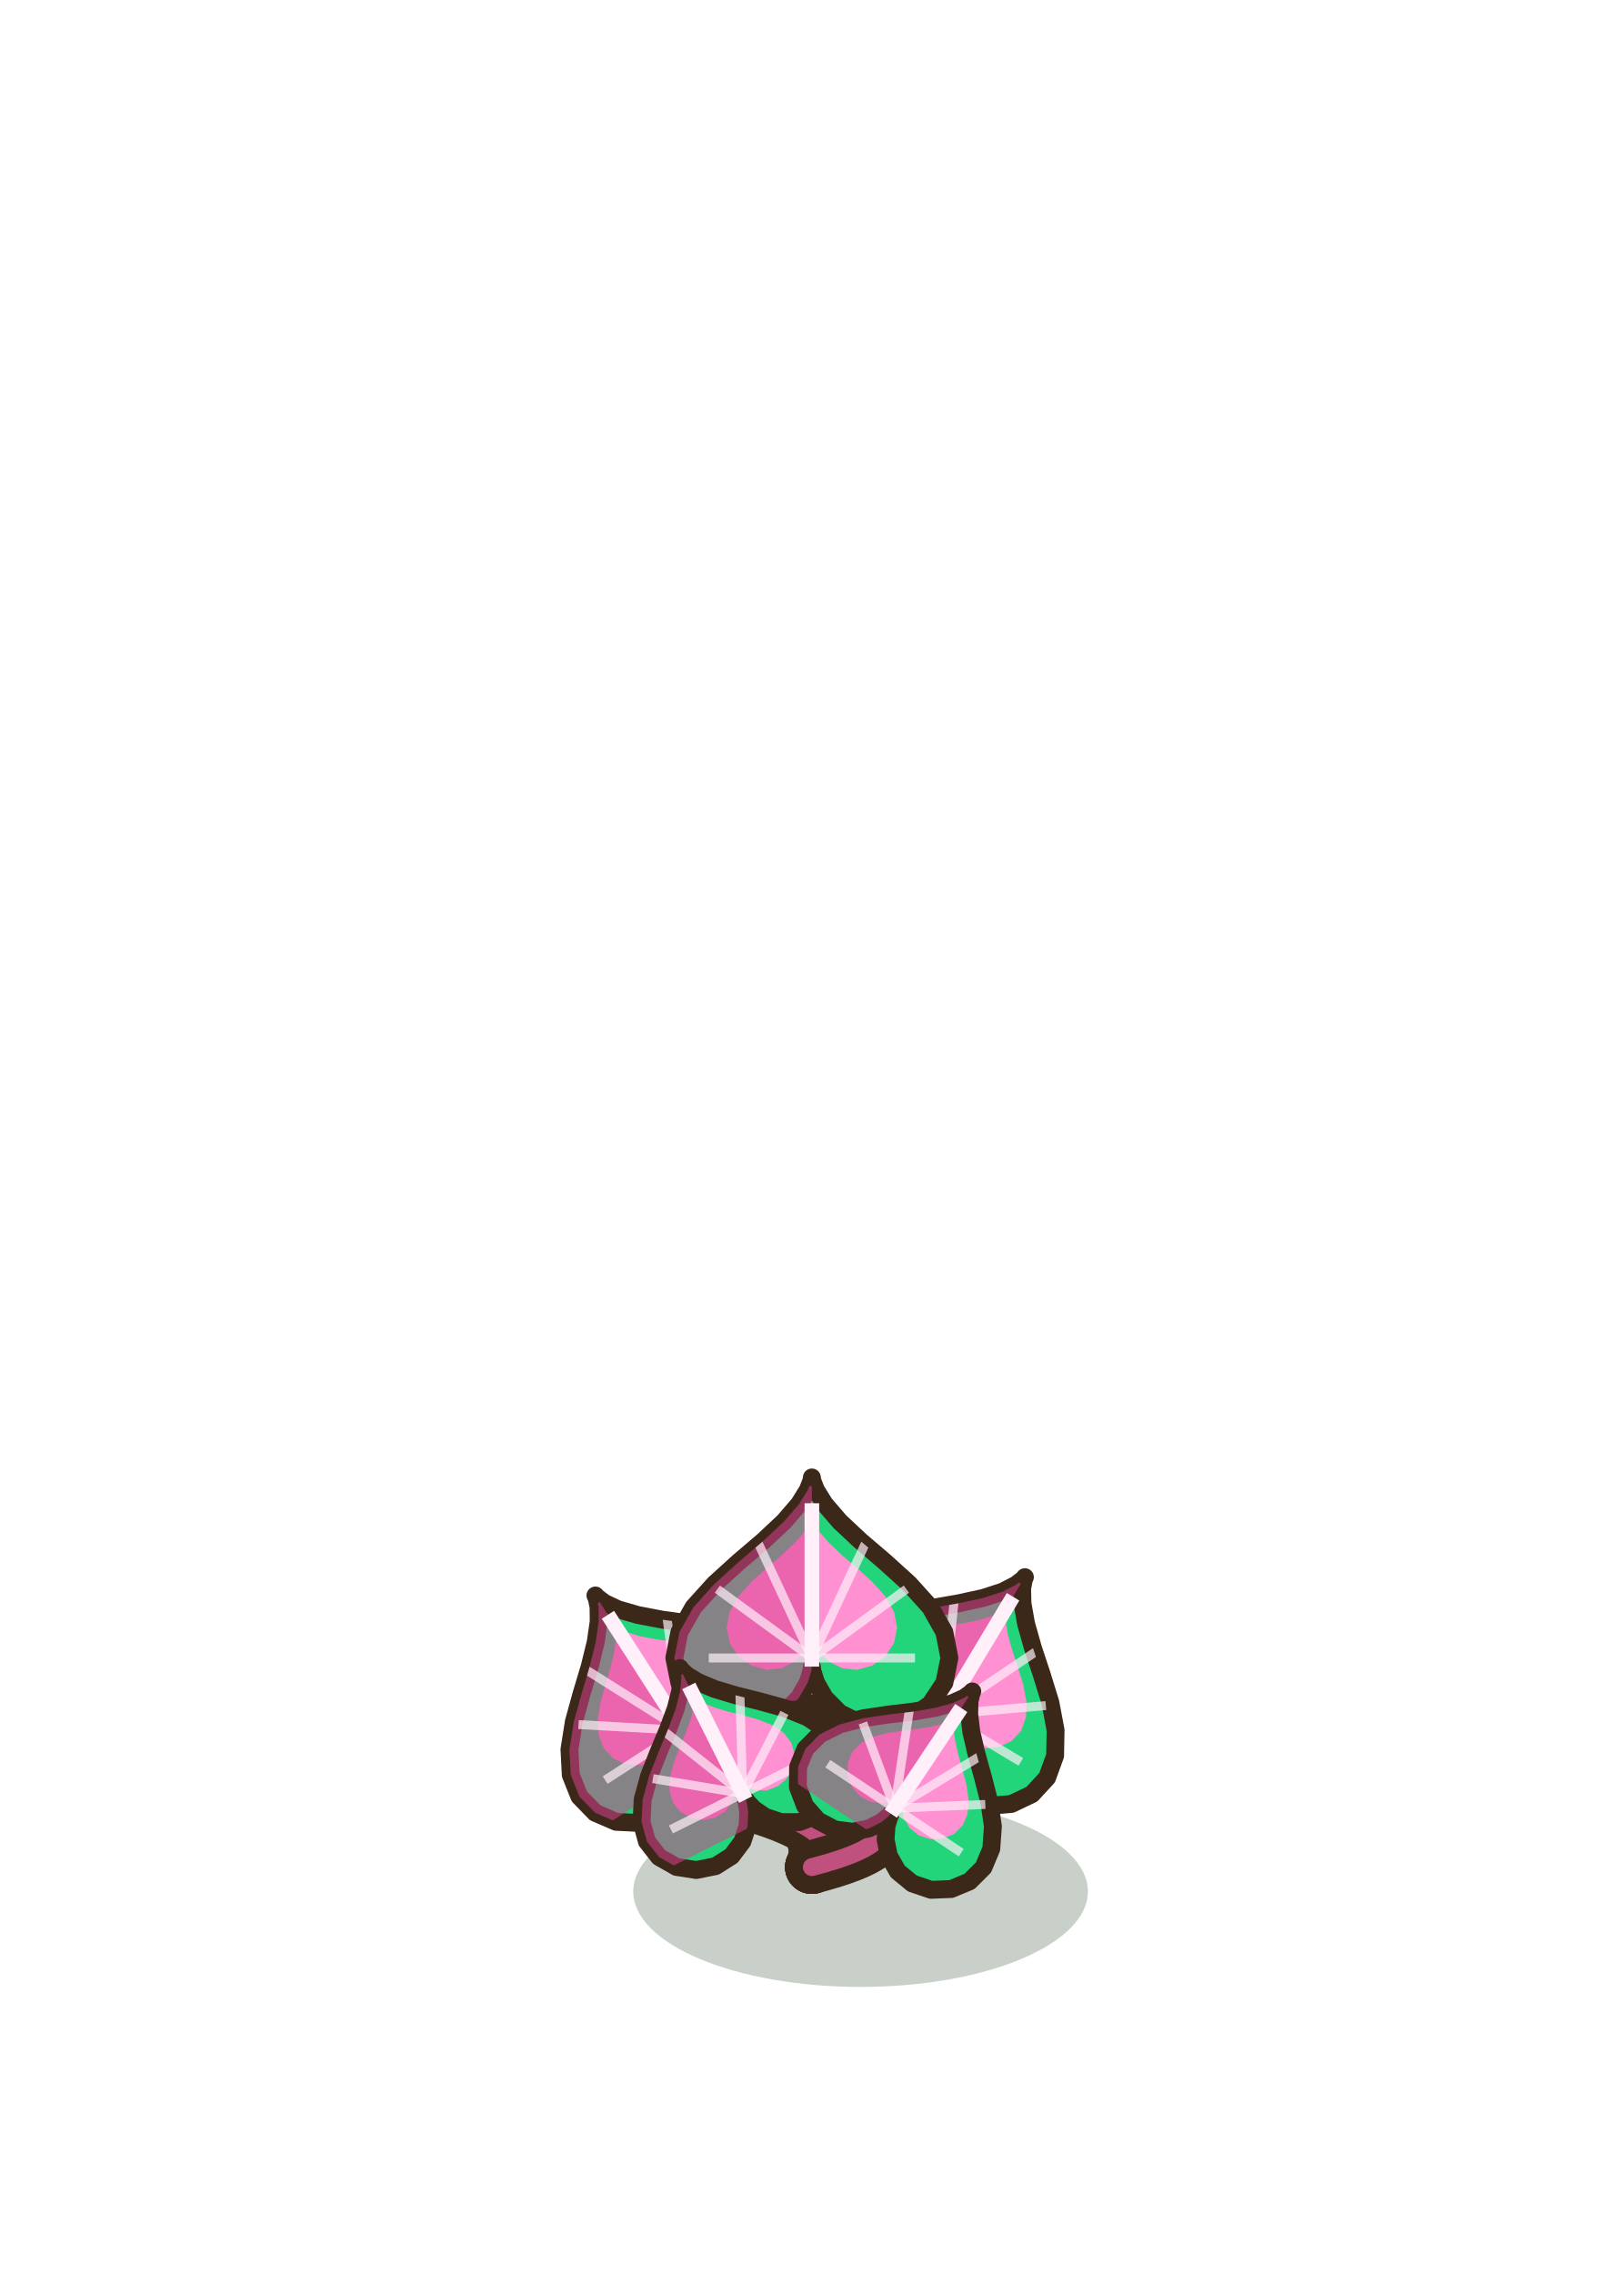
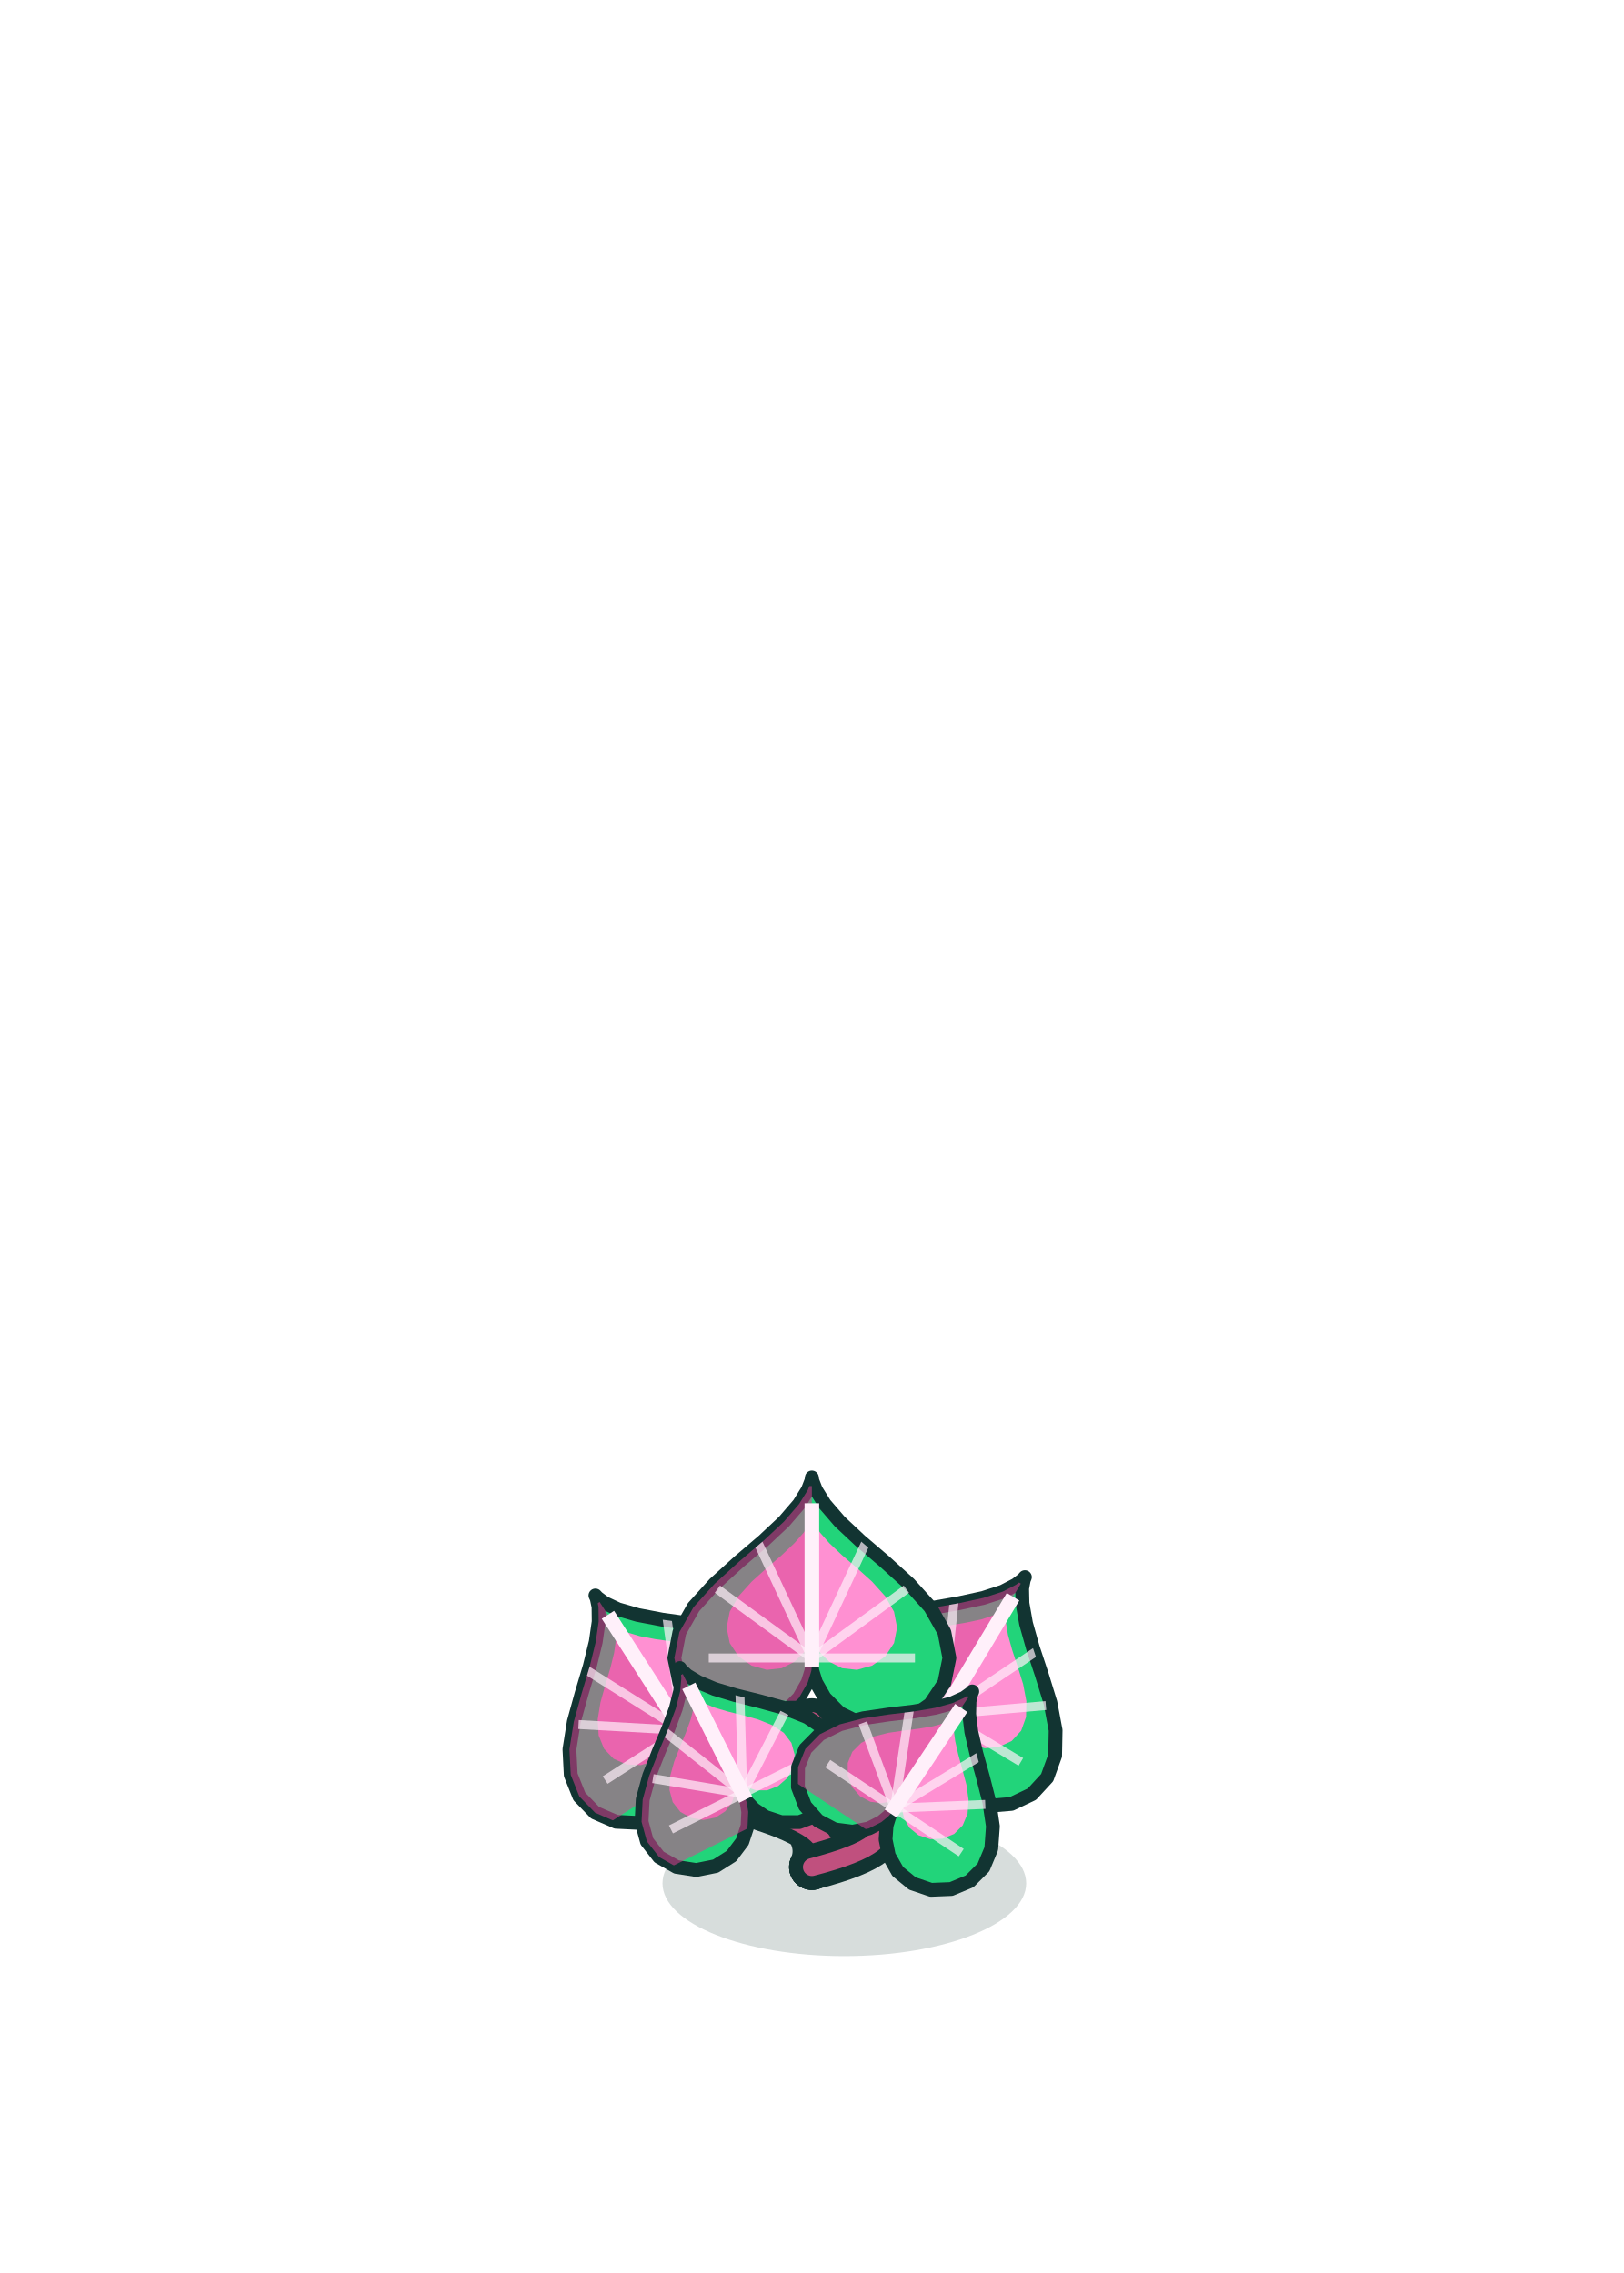
<svg xmlns="http://www.w3.org/2000/svg" width="100" height="140" viewBox="-50 -115 100 140">
-   <ellipse cx="3" cy="1.5" rx="14" ry="5.88" fill="rgba(30,60,30,0.24)" stroke="none" />
-   <path d="M0,0 Q1.3,-3 -5.4,-6" stroke="#3C2819" stroke-width="3.3" fill="none" stroke-linecap="round" />
+   <ellipse cx="2" cy="1" rx="11.2" ry="4.48" fill="rgba(6,40,36,0.16)" stroke="none" />
+   <path d="M0,0 Q1.3,-3 -5.4,-6" stroke="#123432" stroke-width="2.8" fill="none" stroke-linecap="round" />
  <path d="M0,0 Q1.3,-3 -5.4,-6" stroke="#C0507E" stroke-width="1.1" fill="none" stroke-linecap="round" />
-   <path d="M-7.73,-8.02 L-7.63,-7.81 L-7.45,-7.17 L-7.39,-6.2 L-7.64,-5.06 L-8.29,-3.97 L-9.33,-3.13 L-10.65,-2.72 L-12.06,-2.79 L-13.35,-3.35 L-14.32,-4.35 L-14.85,-5.68 L-14.93,-7.25 L-14.66,-8.95 L-14.18,-10.69 L-13.68,-12.36 L-13.31,-13.87 L-13.13,-15.12 L-13.14,-16.03 L-13.25,-16.56 L-13.33,-16.73 L-13.21,-16.6 L-12.77,-16.27 L-11.94,-15.88 L-10.73,-15.53 L-9.21,-15.24 L-7.48,-15 L-5.7,-14.71 L-4.03,-14.25 L-2.64,-13.53 L-1.65,-12.49 L-1.14,-11.2 L-1.17,-9.79 L-1.69,-8.48 L-2.62,-7.45 L-3.81,-6.85 L-5.07,-6.71 L-6.21,-6.96 L-7.07,-7.41 L-7.58,-7.84 L-7.73,-8.02 Z" fill="#22D47A" stroke="#3C2819" stroke-width="1.1" stroke-linejoin="round" />
+   <path d="M-7.73,-8.02 L-7.63,-7.81 L-7.45,-7.17 L-7.39,-6.2 L-7.64,-5.06 L-8.29,-3.97 L-9.33,-3.13 L-10.65,-2.72 L-12.06,-2.79 L-13.35,-3.35 L-14.32,-4.35 L-14.85,-5.68 L-14.93,-7.25 L-14.66,-8.95 L-14.18,-10.69 L-13.68,-12.36 L-13.31,-13.87 L-13.13,-15.12 L-13.14,-16.03 L-13.25,-16.56 L-13.33,-16.73 L-13.21,-16.6 L-12.77,-16.27 L-11.94,-15.88 L-10.73,-15.53 L-9.21,-15.24 L-7.48,-15 L-5.7,-14.71 L-4.03,-14.25 L-2.64,-13.53 L-1.65,-12.49 L-1.14,-11.2 L-1.17,-9.79 L-1.69,-8.48 L-2.62,-7.45 L-3.81,-6.85 L-5.07,-6.71 L-6.21,-6.96 L-7.07,-7.41 L-7.58,-7.84 L-7.73,-8.02 Z" fill="#22D47A" stroke="#123432" stroke-width="0.85" stroke-linejoin="round" />
  <defs>
    <clipPath id="calr0">
      <path d="M-7.73,-8.02 L-7.63,-7.81 L-7.45,-7.17 L-7.39,-6.2 L-7.64,-5.06 L-8.29,-3.97 L-9.33,-3.13 L-10.65,-2.72 L-12.06,-2.79 L-13.35,-3.35 L-14.32,-4.35 L-14.85,-5.68 L-14.93,-7.25 L-14.66,-8.95 L-14.18,-10.69 L-13.68,-12.36 L-13.31,-13.87 L-13.13,-15.12 L-13.14,-16.03 L-13.25,-16.56 L-13.33,-16.73 L-13.21,-16.6 L-12.77,-16.27 L-11.94,-15.88 L-10.73,-15.53 L-9.21,-15.24 L-7.48,-15 L-5.7,-14.71 L-4.03,-14.25 L-2.64,-13.53 L-1.65,-12.49 L-1.14,-11.2 L-1.17,-9.79 L-1.69,-8.48 L-2.62,-7.45 L-3.81,-6.85 L-5.07,-6.71 L-6.21,-6.96 L-7.07,-7.41 L-7.58,-7.84 L-7.73,-8.02 Z" />
    </clipPath>
  </defs>
  <g clip-path="url(#calr0)">
    <path d="M-8.72,-9.56 L-8.66,-9.43 L-8.55,-9.04 L-8.51,-8.43 L-8.67,-7.73 L-9.07,-7.05 L-9.71,-6.54 L-10.53,-6.28 L-11.41,-6.32 L-12.21,-6.67 L-12.8,-7.29 L-13.13,-8.11 L-13.19,-9.09 L-13.02,-10.14 L-12.72,-11.22 L-12.41,-12.26 L-12.18,-13.19 L-12.07,-13.97 L-12.08,-14.53 L-12.15,-14.86 L-12.19,-14.96 L-12.12,-14.88 L-11.85,-14.68 L-11.33,-14.44 L-10.58,-14.22 L-9.64,-14.04 L-8.56,-13.89 L-7.46,-13.71 L-6.43,-13.43 L-5.57,-12.98 L-4.95,-12.33 L-4.64,-11.53 L-4.65,-10.66 L-4.98,-9.85 L-5.55,-9.21 L-6.29,-8.84 L-7.07,-8.75 L-7.78,-8.91 L-8.31,-9.19 L-8.63,-9.45 L-8.72,-9.56 Z" fill="#FF90D2" />
    <path d="M-6.71,-6.44 L-13.07,-16.33 L-20.2,-11.75 L-13.84,-1.86 Z" fill="#D84090" opacity="0.55" />
    <path d="M-7.98,-8.42 L-5.66,-14.38" stroke="#FFF0FA" stroke-width="0.55" opacity="0.7" />
    <path d="M-7.98,-8.42 L-3.23,-11.47" stroke="#FFF0FA" stroke-width="0.55" opacity="0.7" />
    <path d="M-7.98,-8.42 L-9.03,-16.14" stroke="#FFF0FA" stroke-width="0.55" opacity="0.7" />
    <path d="M-7.98,-8.42 L-14.37,-8.78" stroke="#FFF0FA" stroke-width="0.55" opacity="0.7" />
    <path d="M-7.98,-8.42 L-12.73,-5.36" stroke="#FFF0FA" stroke-width="0.55" opacity="0.7" />
    <path d="M-7.98,-8.42 L-14.57,-12.57" stroke="#FFF0FA" stroke-width="0.55" opacity="0.7" />
    <path d="M-7.73,-8.02 L-12.56,-15.54" stroke="#FFF0FA" stroke-width="0.9" />
  </g>
-   <path d="M0,0 Q6.7,-3.3 5.4,-6.6" stroke="#3C2819" stroke-width="3.3" fill="none" stroke-linecap="round" />
+   <path d="M0,0 Q6.7,-3.3 5.4,-6.6" stroke="#123432" stroke-width="2.8" fill="none" stroke-linecap="round" />
  <path d="M0,0 Q6.7,-3.3 5.4,-6.6" stroke="#C0507E" stroke-width="1.1" fill="none" stroke-linecap="round" />
-   <path d="M7.79,-8.98 L7.65,-8.8 L7.15,-8.36 L6.3,-7.88 L5.17,-7.59 L3.91,-7.69 L2.7,-8.25 L1.74,-9.25 L1.18,-10.55 L1.11,-11.95 L1.58,-13.26 L2.54,-14.33 L3.91,-15.1 L5.55,-15.61 L7.32,-15.95 L9.04,-16.25 L10.56,-16.58 L11.76,-16.97 L12.57,-17.39 L13,-17.72 L13.12,-17.86 L13.05,-17.69 L12.95,-17.16 L12.97,-16.25 L13.19,-15 L13.61,-13.51 L14.16,-11.85 L14.69,-10.13 L15.01,-8.43 L14.98,-6.86 L14.49,-5.51 L13.55,-4.49 L12.29,-3.89 L10.87,-3.77 L9.54,-4.15 L8.47,-4.95 L7.79,-6.02 L7.51,-7.15 L7.54,-8.13 L7.69,-8.77 L7.79,-8.98 Z" fill="#22D47A" stroke="#3C2819" stroke-width="1.1" stroke-linejoin="round" />
+   <path d="M7.79,-8.98 L7.65,-8.8 L7.15,-8.36 L6.3,-7.88 L5.17,-7.59 L3.91,-7.69 L2.7,-8.25 L1.74,-9.25 L1.18,-10.55 L1.11,-11.95 L1.58,-13.26 L2.54,-14.33 L3.91,-15.1 L5.55,-15.61 L7.32,-15.95 L9.04,-16.25 L10.56,-16.58 L11.76,-16.97 L12.57,-17.39 L13,-17.72 L13.12,-17.86 L13.05,-17.69 L12.95,-17.16 L12.97,-16.25 L13.19,-15 L13.61,-13.51 L14.16,-11.85 L14.69,-10.13 L15.01,-8.43 L14.98,-6.86 L14.49,-5.51 L13.55,-4.49 L12.29,-3.89 L10.87,-3.77 L9.54,-4.15 L8.47,-4.95 L7.79,-6.02 L7.51,-7.15 L7.54,-8.13 L7.69,-8.77 L7.79,-8.98 Z" fill="#22D47A" stroke="#123432" stroke-width="0.85" stroke-linejoin="round" />
  <defs>
    <clipPath id="calr1">
      <path d="M7.79,-8.98 L7.65,-8.8 L7.15,-8.36 L6.3,-7.88 L5.17,-7.59 L3.91,-7.69 L2.7,-8.25 L1.74,-9.25 L1.18,-10.55 L1.11,-11.95 L1.58,-13.26 L2.54,-14.33 L3.91,-15.1 L5.55,-15.61 L7.32,-15.95 L9.04,-16.25 L10.56,-16.58 L11.76,-16.97 L12.57,-17.39 L13,-17.72 L13.12,-17.86 L13.05,-17.69 L12.95,-17.16 L12.97,-16.25 L13.19,-15 L13.61,-13.51 L14.16,-11.85 L14.69,-10.13 L15.01,-8.43 L14.98,-6.86 L14.49,-5.51 L13.55,-4.49 L12.29,-3.89 L10.87,-3.77 L9.54,-4.15 L8.47,-4.95 L7.79,-6.02 L7.51,-7.15 L7.54,-8.13 L7.69,-8.77 L7.79,-8.98 Z" />
    </clipPath>
  </defs>
  <g clip-path="url(#calr1)">
    <path d="M8.73,-10.56 L8.64,-10.44 L8.34,-10.17 L7.81,-9.87 L7.11,-9.69 L6.33,-9.75 L5.58,-10.1 L4.98,-10.72 L4.63,-11.53 L4.59,-12.4 L4.88,-13.21 L5.48,-13.87 L6.33,-14.35 L7.35,-14.66 L8.44,-14.88 L9.51,-15.06 L10.45,-15.26 L11.2,-15.51 L11.7,-15.77 L11.96,-15.97 L12.04,-16.06 L11.99,-15.96 L11.94,-15.62 L11.95,-15.06 L12.08,-14.29 L12.34,-13.36 L12.68,-12.33 L13.01,-11.27 L13.21,-10.22 L13.19,-9.24 L12.89,-8.4 L12.31,-7.77 L11.52,-7.4 L10.65,-7.32 L9.82,-7.56 L9.16,-8.05 L8.74,-8.72 L8.56,-9.42 L8.58,-10.03 L8.67,-10.42 L8.73,-10.56 Z" fill="#FF90D2" />
    <path d="M6.82,-7.37 L12.87,-17.46 L5.61,-21.81 L-0.44,-11.73 Z" fill="#D84090" opacity="0.55" />
    <path d="M8.03,-9.39 L14.41,-9.95" stroke="#FFF0FA" stroke-width="0.55" opacity="0.7" />
    <path d="M8.03,-9.39 L12.87,-6.48" stroke="#FFF0FA" stroke-width="0.55" opacity="0.7" />
    <path d="M8.03,-9.39 L14.49,-13.74" stroke="#FFF0FA" stroke-width="0.55" opacity="0.7" />
    <path d="M8.03,-9.39 L5.53,-15.28" stroke="#FFF0FA" stroke-width="0.55" opacity="0.7" />
    <path d="M8.03,-9.39 L3.19,-12.29" stroke="#FFF0FA" stroke-width="0.55" opacity="0.7" />
    <path d="M8.03,-9.39 L8.84,-17.13" stroke="#FFF0FA" stroke-width="0.55" opacity="0.7" />
    <path d="M7.79,-8.98 L12.39,-16.65" stroke="#FFF0FA" stroke-width="0.9" />
  </g>
-   <path d="M0,0 Q4,-4.5 0,-9" stroke="#3C2819" stroke-width="3.3" fill="none" stroke-linecap="round" />
+   <path d="M0,0 Q4,-4.5 0,-9" stroke="#123432" stroke-width="2.8" fill="none" stroke-linecap="round" />
  <path d="M0,0 Q4,-4.5 0,-9" stroke="#C0507E" stroke-width="1.1" fill="none" stroke-linecap="round" />
-   <path d="M0,-12.35 L-0.03,-12.09 L-0.25,-11.38 L-0.79,-10.43 L-1.72,-9.49 L-2.99,-8.86 L-4.49,-8.7 L-5.99,-9.11 L-7.29,-10.04 L-8.16,-11.35 L-8.47,-12.88 L-8.16,-14.47 L-7.29,-16.01 L-5.99,-17.45 L-4.49,-18.81 L-2.99,-20.09 L-1.72,-21.28 L-0.79,-22.36 L-0.25,-23.23 L-0.03,-23.8 L0,-24 L0.03,-23.8 L0.25,-23.23 L0.79,-22.36 L1.72,-21.28 L2.99,-20.09 L4.49,-18.81 L5.99,-17.45 L7.29,-16.01 L8.16,-14.47 L8.47,-12.88 L8.16,-11.35 L7.29,-10.04 L5.99,-9.11 L4.49,-8.7 L2.99,-8.86 L1.72,-9.49 L0.79,-10.43 L0.25,-11.38 L0.03,-12.09 L0,-12.35 Z" fill="#22D47A" stroke="#3C2819" stroke-width="1.1" stroke-linejoin="round" />
+   <path d="M0,-12.35 L-0.03,-12.09 L-0.25,-11.38 L-0.79,-10.43 L-1.72,-9.49 L-2.99,-8.86 L-4.49,-8.7 L-5.99,-9.11 L-7.29,-10.04 L-8.16,-11.35 L-8.47,-12.88 L-8.16,-14.47 L-7.29,-16.01 L-5.99,-17.45 L-4.49,-18.81 L-2.99,-20.09 L-1.72,-21.28 L-0.79,-22.36 L-0.25,-23.23 L-0.03,-23.8 L0,-24 L0.03,-23.8 L0.25,-23.23 L0.79,-22.36 L1.72,-21.28 L2.99,-20.09 L4.49,-18.81 L5.99,-17.45 L7.29,-16.01 L8.16,-14.47 L8.47,-12.88 L8.16,-11.35 L7.29,-10.04 L5.99,-9.11 L4.49,-8.7 L2.99,-8.86 L1.72,-9.49 L0.79,-10.43 L0.25,-11.38 L0.03,-12.09 L0,-12.35 Z" fill="#22D47A" stroke="#123432" stroke-width="0.85" stroke-linejoin="round" />
  <defs>
    <clipPath id="calr2">
      <path d="M0,-12.35 L-0.03,-12.09 L-0.25,-11.38 L-0.79,-10.43 L-1.72,-9.49 L-2.99,-8.86 L-4.49,-8.7 L-5.99,-9.11 L-7.29,-10.04 L-8.16,-11.35 L-8.47,-12.88 L-8.16,-14.47 L-7.29,-16.01 L-5.99,-17.45 L-4.49,-18.81 L-2.99,-20.09 L-1.72,-21.28 L-0.79,-22.36 L-0.25,-23.23 L-0.03,-23.8 L0,-24 L0.03,-23.8 L0.25,-23.23 L0.79,-22.36 L1.72,-21.28 L2.99,-20.09 L4.49,-18.81 L5.99,-17.45 L7.29,-16.01 L8.16,-14.47 L8.47,-12.88 L8.16,-11.35 L7.29,-10.04 L5.99,-9.11 L4.49,-8.7 L2.99,-8.86 L1.72,-9.49 L0.79,-10.43 L0.25,-11.38 L0.03,-12.09 L0,-12.35 Z" />
    </clipPath>
  </defs>
  <g clip-path="url(#calr2)">
    <path d="M0,-14.42 L-0.02,-14.26 L-0.15,-13.82 L-0.49,-13.22 L-1.07,-12.65 L-1.86,-12.25 L-2.78,-12.15 L-3.71,-12.41 L-4.52,-12.98 L-5.06,-13.8 L-5.25,-14.75 L-5.06,-15.73 L-4.52,-16.68 L-3.71,-17.58 L-2.78,-18.42 L-1.86,-19.21 L-1.07,-19.96 L-0.49,-20.62 L-0.15,-21.16 L-0.02,-21.51 L0,-21.64 L0.02,-21.51 L0.15,-21.16 L0.49,-20.62 L1.07,-19.96 L1.86,-19.21 L2.78,-18.42 L3.71,-17.58 L4.52,-16.68 L5.06,-15.73 L5.25,-14.75 L5.06,-13.8 L4.52,-12.98 L3.71,-12.41 L2.78,-12.15 L1.86,-12.25 L1.07,-12.65 L0.49,-13.22 L0.15,-13.82 L0.02,-14.26 L0,-14.42 Z" fill="#FF90D2" />
    <path d="M0,-10.24 L0,-23.47 L-9.53,-23.47 L-9.53,-10.24 Z" fill="#D84090" opacity="0.55" />
    <path d="M0,-12.88 L5.82,-17.12" stroke="#FFF0FA" stroke-width="0.55" opacity="0.7" />
    <path d="M0,-12.88 L6.35,-12.88" stroke="#FFF0FA" stroke-width="0.55" opacity="0.7" />
    <path d="M0,-12.88 L3.71,-20.82" stroke="#FFF0FA" stroke-width="0.55" opacity="0.7" />
    <path d="M0,-12.88 L-5.82,-17.12" stroke="#FFF0FA" stroke-width="0.55" opacity="0.7" />
    <path d="M0,-12.88 L-6.35,-12.88" stroke="#FFF0FA" stroke-width="0.55" opacity="0.7" />
    <path d="M0,-12.88 L-3.71,-20.82" stroke="#FFF0FA" stroke-width="0.55" opacity="0.7" />
    <path d="M0,-12.35 L0,-22.41" stroke="#FFF0FA" stroke-width="0.9" />
  </g>
-   <path d="M0,0 Q2.5,-1.8 -3,-3.6" stroke="#3C2819" stroke-width="3.3" fill="none" stroke-linecap="round" />
+   <path d="M0,0 Q2.5,-1.8 -3,-3.6" stroke="#123432" stroke-width="2.8" fill="none" stroke-linecap="round" />
  <path d="M0,0 Q2.5,-1.8 -3,-3.6" stroke="#C0507E" stroke-width="1.1" fill="none" stroke-linecap="round" />
-   <path d="M-4.08,-4.16 L-4.01,-3.97 L-3.92,-3.4 L-3.96,-2.54 L-4.28,-1.57 L-4.95,-0.68 L-5.93,-0.06 L-7.12,0.18 L-8.34,-0.01 L-9.41,-0.62 L-10.16,-1.58 L-10.49,-2.79 L-10.42,-4.16 L-10.02,-5.62 L-9.44,-7.09 L-8.85,-8.5 L-8.38,-9.77 L-8.11,-10.84 L-8.04,-11.64 L-8.08,-12.11 L-8.13,-12.26 L-8.04,-12.13 L-7.69,-11.81 L-7.01,-11.4 L-5.99,-10.97 L-4.69,-10.58 L-3.2,-10.21 L-1.68,-9.79 L-0.28,-9.23 L0.86,-8.47 L1.63,-7.47 L1.95,-6.3 L1.79,-5.08 L1.22,-3.99 L0.31,-3.18 L-0.78,-2.77 L-1.89,-2.77 L-2.86,-3.09 L-3.57,-3.57 L-3.97,-3.99 L-4.08,-4.16 Z" fill="#22D47A" stroke="#3C2819" stroke-width="1.1" stroke-linejoin="round" />
+   <path d="M-4.08,-4.16 L-4.01,-3.97 L-3.92,-3.4 L-3.96,-2.54 L-4.28,-1.57 L-4.95,-0.68 L-5.93,-0.06 L-7.12,0.18 L-8.34,-0.01 L-9.41,-0.62 L-10.16,-1.58 L-10.49,-2.79 L-10.42,-4.16 L-10.02,-5.62 L-9.44,-7.09 L-8.85,-8.5 L-8.38,-9.77 L-8.11,-10.84 L-8.04,-11.64 L-8.08,-12.11 L-8.13,-12.26 L-8.04,-12.13 L-7.69,-11.81 L-7.01,-11.4 L-5.99,-10.97 L-4.69,-10.58 L-3.2,-10.21 L-1.68,-9.79 L-0.28,-9.23 L0.86,-8.47 L1.63,-7.47 L1.95,-6.3 L1.79,-5.08 L1.22,-3.99 L0.31,-3.18 L-0.78,-2.77 L-1.89,-2.77 L-2.86,-3.09 L-3.57,-3.57 L-3.97,-3.99 L-4.08,-4.16 Z" fill="#22D47A" stroke="#123432" stroke-width="0.85" stroke-linejoin="round" />
  <defs>
    <clipPath id="calr3">
      <path d="M-4.08,-4.16 L-4.01,-3.97 L-3.92,-3.4 L-3.96,-2.54 L-4.28,-1.57 L-4.95,-0.68 L-5.93,-0.06 L-7.12,0.18 L-8.34,-0.01 L-9.41,-0.62 L-10.16,-1.58 L-10.49,-2.79 L-10.42,-4.16 L-10.02,-5.62 L-9.44,-7.09 L-8.85,-8.5 L-8.38,-9.77 L-8.11,-10.84 L-8.04,-11.64 L-8.08,-12.11 L-8.13,-12.26 L-8.04,-12.13 L-7.69,-11.81 L-7.01,-11.4 L-5.99,-10.97 L-4.69,-10.58 L-3.2,-10.21 L-1.68,-9.79 L-0.28,-9.23 L0.86,-8.47 L1.63,-7.47 L1.95,-6.3 L1.79,-5.08 L1.22,-3.99 L0.31,-3.18 L-0.78,-2.77 L-1.89,-2.77 L-2.86,-3.09 L-3.57,-3.57 L-3.97,-3.99 L-4.08,-4.16 Z" />
    </clipPath>
  </defs>
  <g clip-path="url(#calr3)">
    <path d="M-4.8,-5.59 L-4.76,-5.48 L-4.7,-5.12 L-4.72,-4.59 L-4.92,-3.99 L-5.33,-3.44 L-5.94,-3.05 L-6.68,-2.9 L-7.44,-3.03 L-8.1,-3.4 L-8.57,-4 L-8.77,-4.75 L-8.73,-5.6 L-8.48,-6.5 L-8.12,-7.41 L-7.76,-8.28 L-7.47,-9.08 L-7.3,-9.74 L-7.25,-10.23 L-7.28,-10.53 L-7.31,-10.62 L-7.25,-10.54 L-7.03,-10.34 L-6.61,-10.08 L-5.98,-9.82 L-5.17,-9.58 L-4.25,-9.35 L-3.31,-9.09 L-2.44,-8.74 L-1.73,-8.27 L-1.26,-7.65 L-1.06,-6.92 L-1.16,-6.17 L-1.51,-5.49 L-2.08,-4.99 L-2.75,-4.73 L-3.44,-4.73 L-4.04,-4.93 L-4.48,-5.23 L-4.73,-5.49 L-4.8,-5.59 Z" fill="#FF90D2" />
    <path d="M-3.34,-2.69 L-7.95,-11.89 L-14.58,-8.58 L-9.97,0.63 Z" fill="#D84090" opacity="0.55" />
    <path d="M-4.26,-4.53 L-1.69,-9.5" stroke="#FFF0FA" stroke-width="0.55" opacity="0.7" />
    <path d="M-4.26,-4.53 L0.16,-6.74" stroke="#FFF0FA" stroke-width="0.55" opacity="0.7" />
    <path d="M-4.26,-4.53 L-4.45,-11.34" stroke="#FFF0FA" stroke-width="0.55" opacity="0.7" />
    <path d="M-4.26,-4.53 L-9.79,-5.45" stroke="#FFF0FA" stroke-width="0.55" opacity="0.7" />
    <path d="M-4.26,-4.53 L-8.68,-2.32" stroke="#FFF0FA" stroke-width="0.55" opacity="0.7" />
    <path d="M-4.26,-4.53 L-9.6,-8.76" stroke="#FFF0FA" stroke-width="0.55" opacity="0.7" />
    <path d="M-4.08,-4.16 L-7.58,-11.16" stroke="#FFF0FA" stroke-width="0.9" />
  </g>
-   <path d="M0,0 Q5.8,-1.5 3.6,-3" stroke="#3C2819" stroke-width="3.3" fill="none" stroke-linecap="round" />
+   <path d="M0,0 Q5.8,-1.5 3.6,-3" stroke="#123432" stroke-width="2.8" fill="none" stroke-linecap="round" />
  <path d="M0,0 Q5.8,-1.5 3.6,-3" stroke="#C0507E" stroke-width="1.1" fill="none" stroke-linecap="round" />
-   <path d="M4.86,-3.29 L4.72,-3.13 L4.28,-2.77 L3.51,-2.38 L2.51,-2.18 L1.41,-2.32 L0.38,-2.86 L-0.42,-3.77 L-0.86,-4.93 L-0.85,-6.16 L-0.4,-7.28 L0.49,-8.18 L1.72,-8.79 L3.18,-9.17 L4.74,-9.4 L6.26,-9.58 L7.6,-9.81 L8.66,-10.1 L9.39,-10.43 L9.78,-10.71 L9.88,-10.82 L9.82,-10.68 L9.71,-10.22 L9.69,-9.42 L9.82,-8.33 L10.13,-7 L10.54,-5.53 L10.93,-4 L11.15,-2.51 L11.05,-1.13 L10.57,0.02 L9.71,0.88 L8.58,1.35 L7.34,1.4 L6.19,1.01 L5.29,0.27 L4.74,-0.7 L4.54,-1.7 L4.6,-2.55 L4.77,-3.1 L4.86,-3.29 Z" fill="#22D47A" stroke="#3C2819" stroke-width="1.1" stroke-linejoin="round" />
+   <path d="M4.86,-3.29 L4.72,-3.13 L4.28,-2.77 L3.51,-2.38 L2.51,-2.18 L1.41,-2.32 L0.38,-2.86 L-0.42,-3.77 L-0.86,-4.93 L-0.85,-6.16 L-0.4,-7.28 L0.49,-8.18 L1.72,-8.79 L3.18,-9.17 L4.74,-9.4 L6.26,-9.58 L7.6,-9.81 L8.66,-10.1 L9.39,-10.43 L9.78,-10.71 L9.88,-10.82 L9.82,-10.68 L9.71,-10.22 L9.69,-9.42 L9.82,-8.33 L10.13,-7 L10.54,-5.53 L10.93,-4 L11.15,-2.51 L11.05,-1.13 L10.57,0.02 L9.71,0.88 L8.58,1.35 L7.34,1.4 L6.19,1.01 L5.29,0.27 L4.74,-0.7 L4.54,-1.7 L4.6,-2.55 L4.77,-3.1 L4.86,-3.29 Z" fill="#22D47A" stroke="#123432" stroke-width="0.85" stroke-linejoin="round" />
  <defs>
    <clipPath id="calr4">
      <path d="M4.86,-3.29 L4.72,-3.13 L4.28,-2.77 L3.51,-2.38 L2.51,-2.18 L1.41,-2.32 L0.38,-2.86 L-0.42,-3.77 L-0.86,-4.93 L-0.85,-6.16 L-0.4,-7.28 L0.49,-8.18 L1.72,-8.79 L3.18,-9.17 L4.74,-9.4 L6.26,-9.58 L7.6,-9.81 L8.66,-10.1 L9.39,-10.43 L9.78,-10.71 L9.88,-10.82 L9.82,-10.68 L9.71,-10.22 L9.69,-9.42 L9.82,-8.33 L10.13,-7 L10.54,-5.53 L10.93,-4 L11.15,-2.51 L11.05,-1.13 L10.57,0.02 L9.71,0.88 L8.58,1.35 L7.34,1.4 L6.19,1.01 L5.29,0.27 L4.74,-0.7 L4.54,-1.7 L4.6,-2.55 L4.77,-3.1 L4.86,-3.29 Z" />
    </clipPath>
  </defs>
  <g clip-path="url(#calr4)">
    <path d="M5.75,-4.62 L5.67,-4.53 L5.39,-4.3 L4.92,-4.06 L4.29,-3.94 L3.61,-4.02 L2.97,-4.36 L2.48,-4.92 L2.21,-5.64 L2.21,-6.41 L2.49,-7.1 L3.04,-7.65 L3.8,-8.04 L4.71,-8.27 L5.68,-8.41 L6.62,-8.53 L7.45,-8.67 L8.11,-8.85 L8.56,-9.05 L8.8,-9.22 L8.86,-9.3 L8.82,-9.21 L8.76,-8.92 L8.74,-8.43 L8.83,-7.75 L9.02,-6.92 L9.27,-6.01 L9.52,-5.07 L9.65,-4.14 L9.59,-3.29 L9.29,-2.57 L8.76,-2.04 L8.05,-1.75 L7.29,-1.72 L6.57,-1.96 L6.01,-2.42 L5.67,-3.02 L5.55,-3.64 L5.59,-4.17 L5.69,-4.51 L5.75,-4.62 Z" fill="#FF90D2" />
    <path d="M3.94,-1.92 L9.65,-10.48 L3.49,-14.59 L-2.22,-6.03 Z" fill="#D84090" opacity="0.55" />
    <path d="M5.09,-3.63 L10.68,-3.86" stroke="#FFF0FA" stroke-width="0.55" opacity="0.7" />
    <path d="M5.09,-3.63 L9.2,-0.89" stroke="#FFF0FA" stroke-width="0.55" opacity="0.7" />
    <path d="M5.09,-3.63 L10.91,-7.17" stroke="#FFF0FA" stroke-width="0.55" opacity="0.7" />
    <path d="M5.09,-3.63 L3.14,-8.88" stroke="#FFF0FA" stroke-width="0.55" opacity="0.7" />
    <path d="M5.09,-3.63 L0.98,-6.37" stroke="#FFF0FA" stroke-width="0.55" opacity="0.7" />
    <path d="M5.09,-3.63 L6.11,-10.37" stroke="#FFF0FA" stroke-width="0.55" opacity="0.7" />
    <path d="M4.86,-3.29 L9.2,-9.8" stroke="#FFF0FA" stroke-width="0.9" />
  </g>
</svg>
